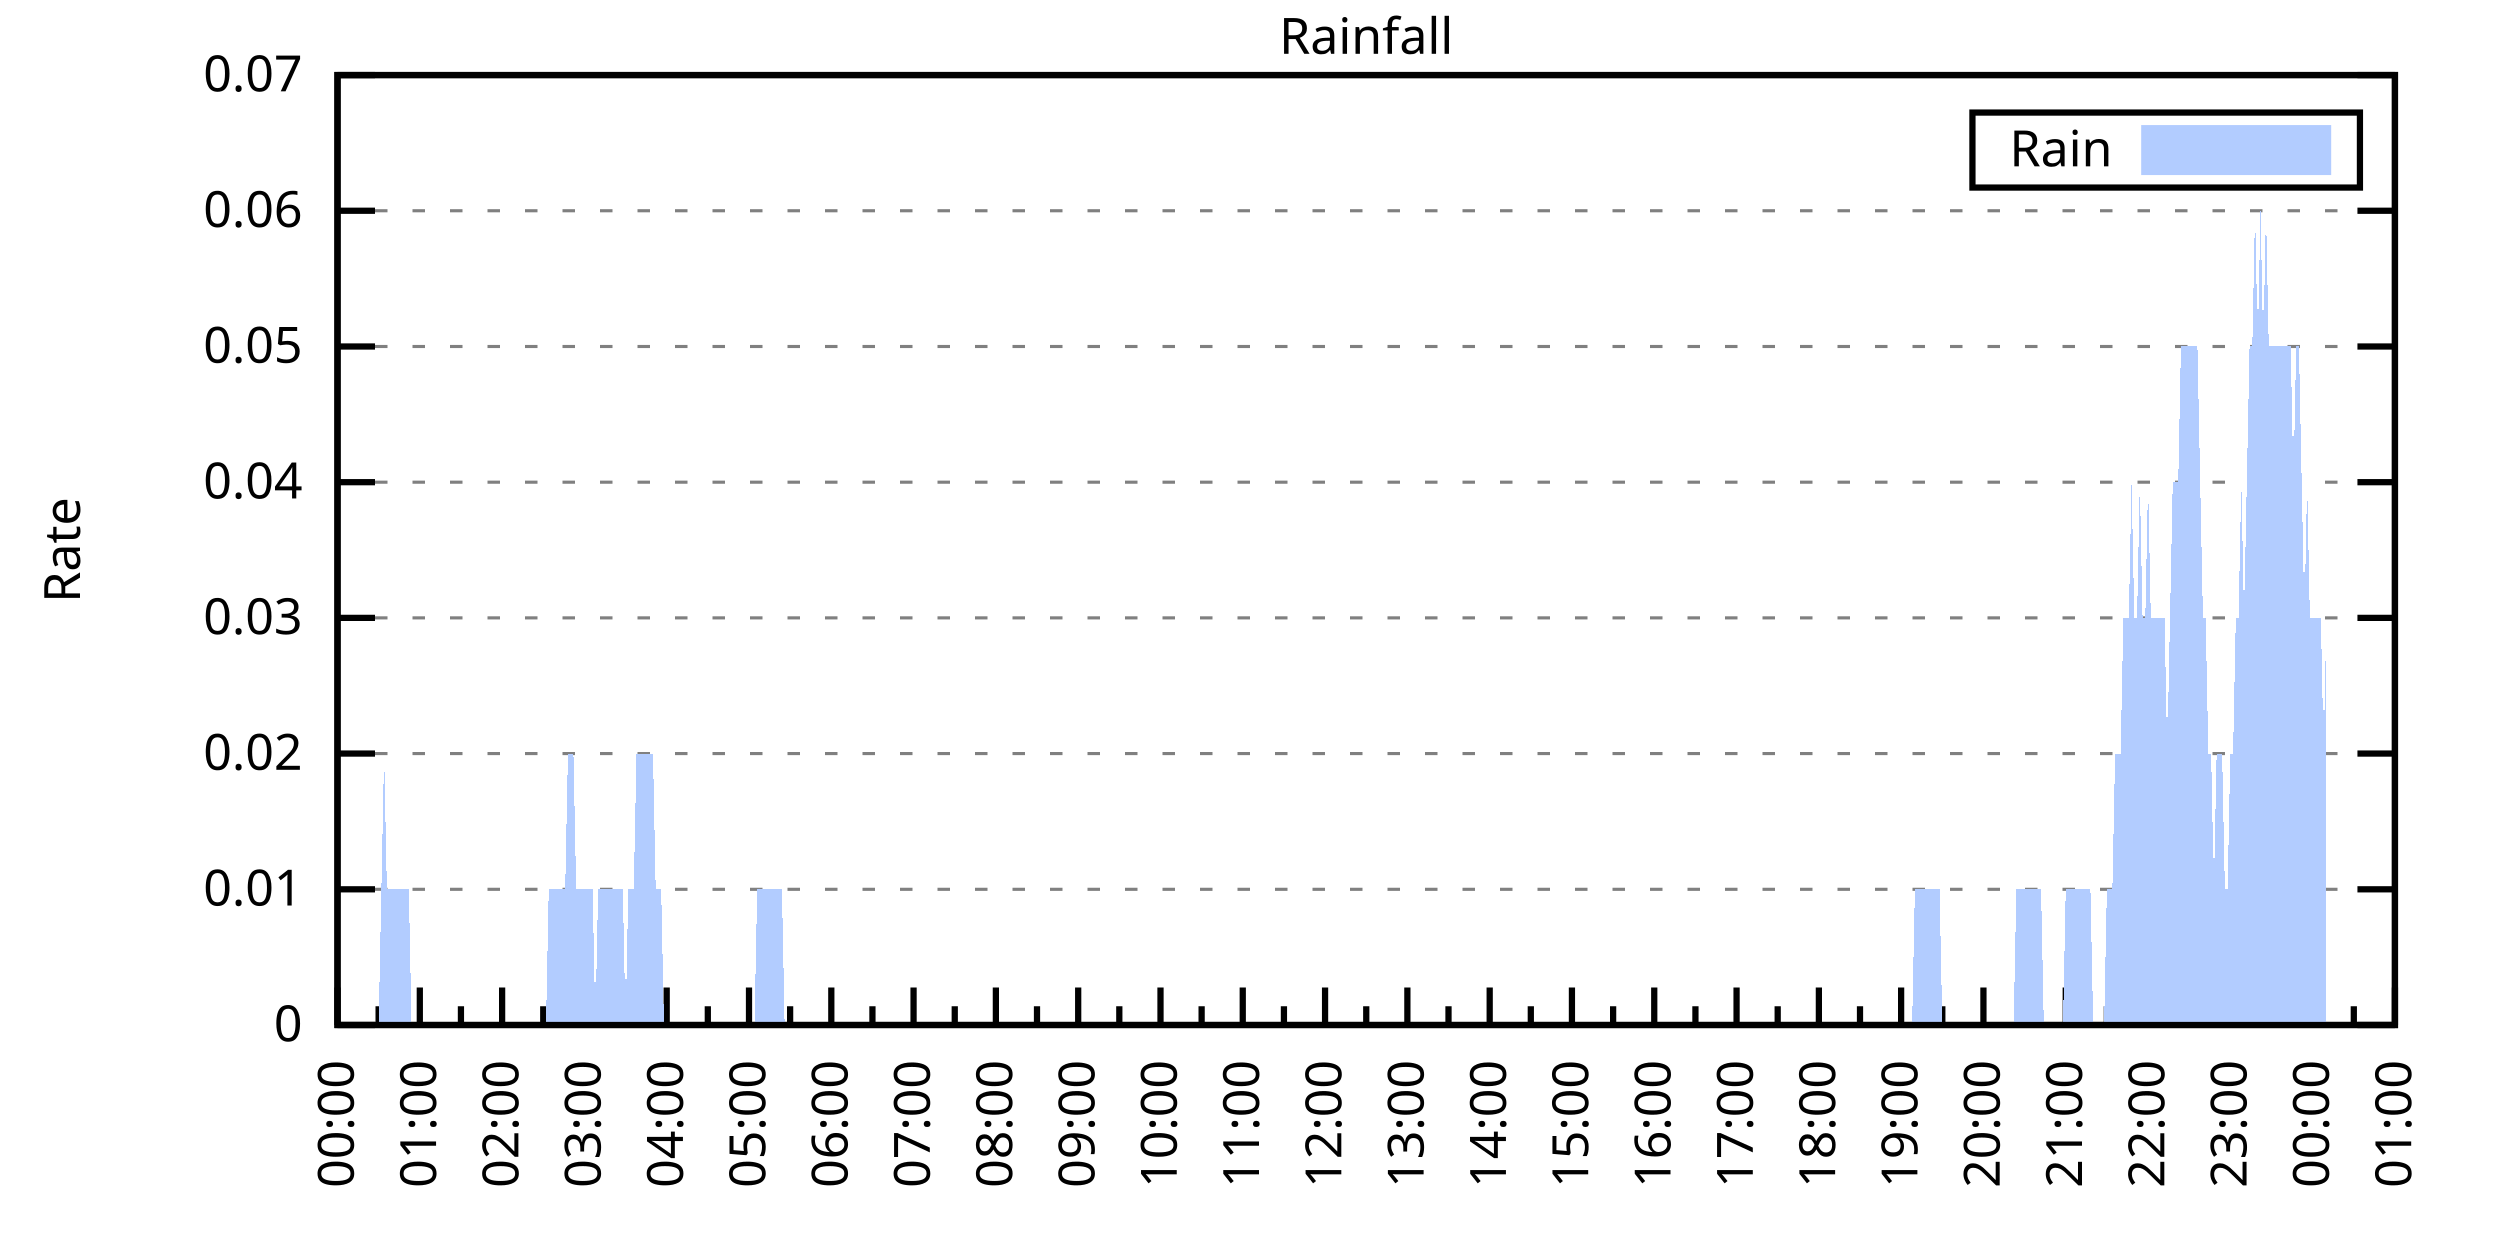
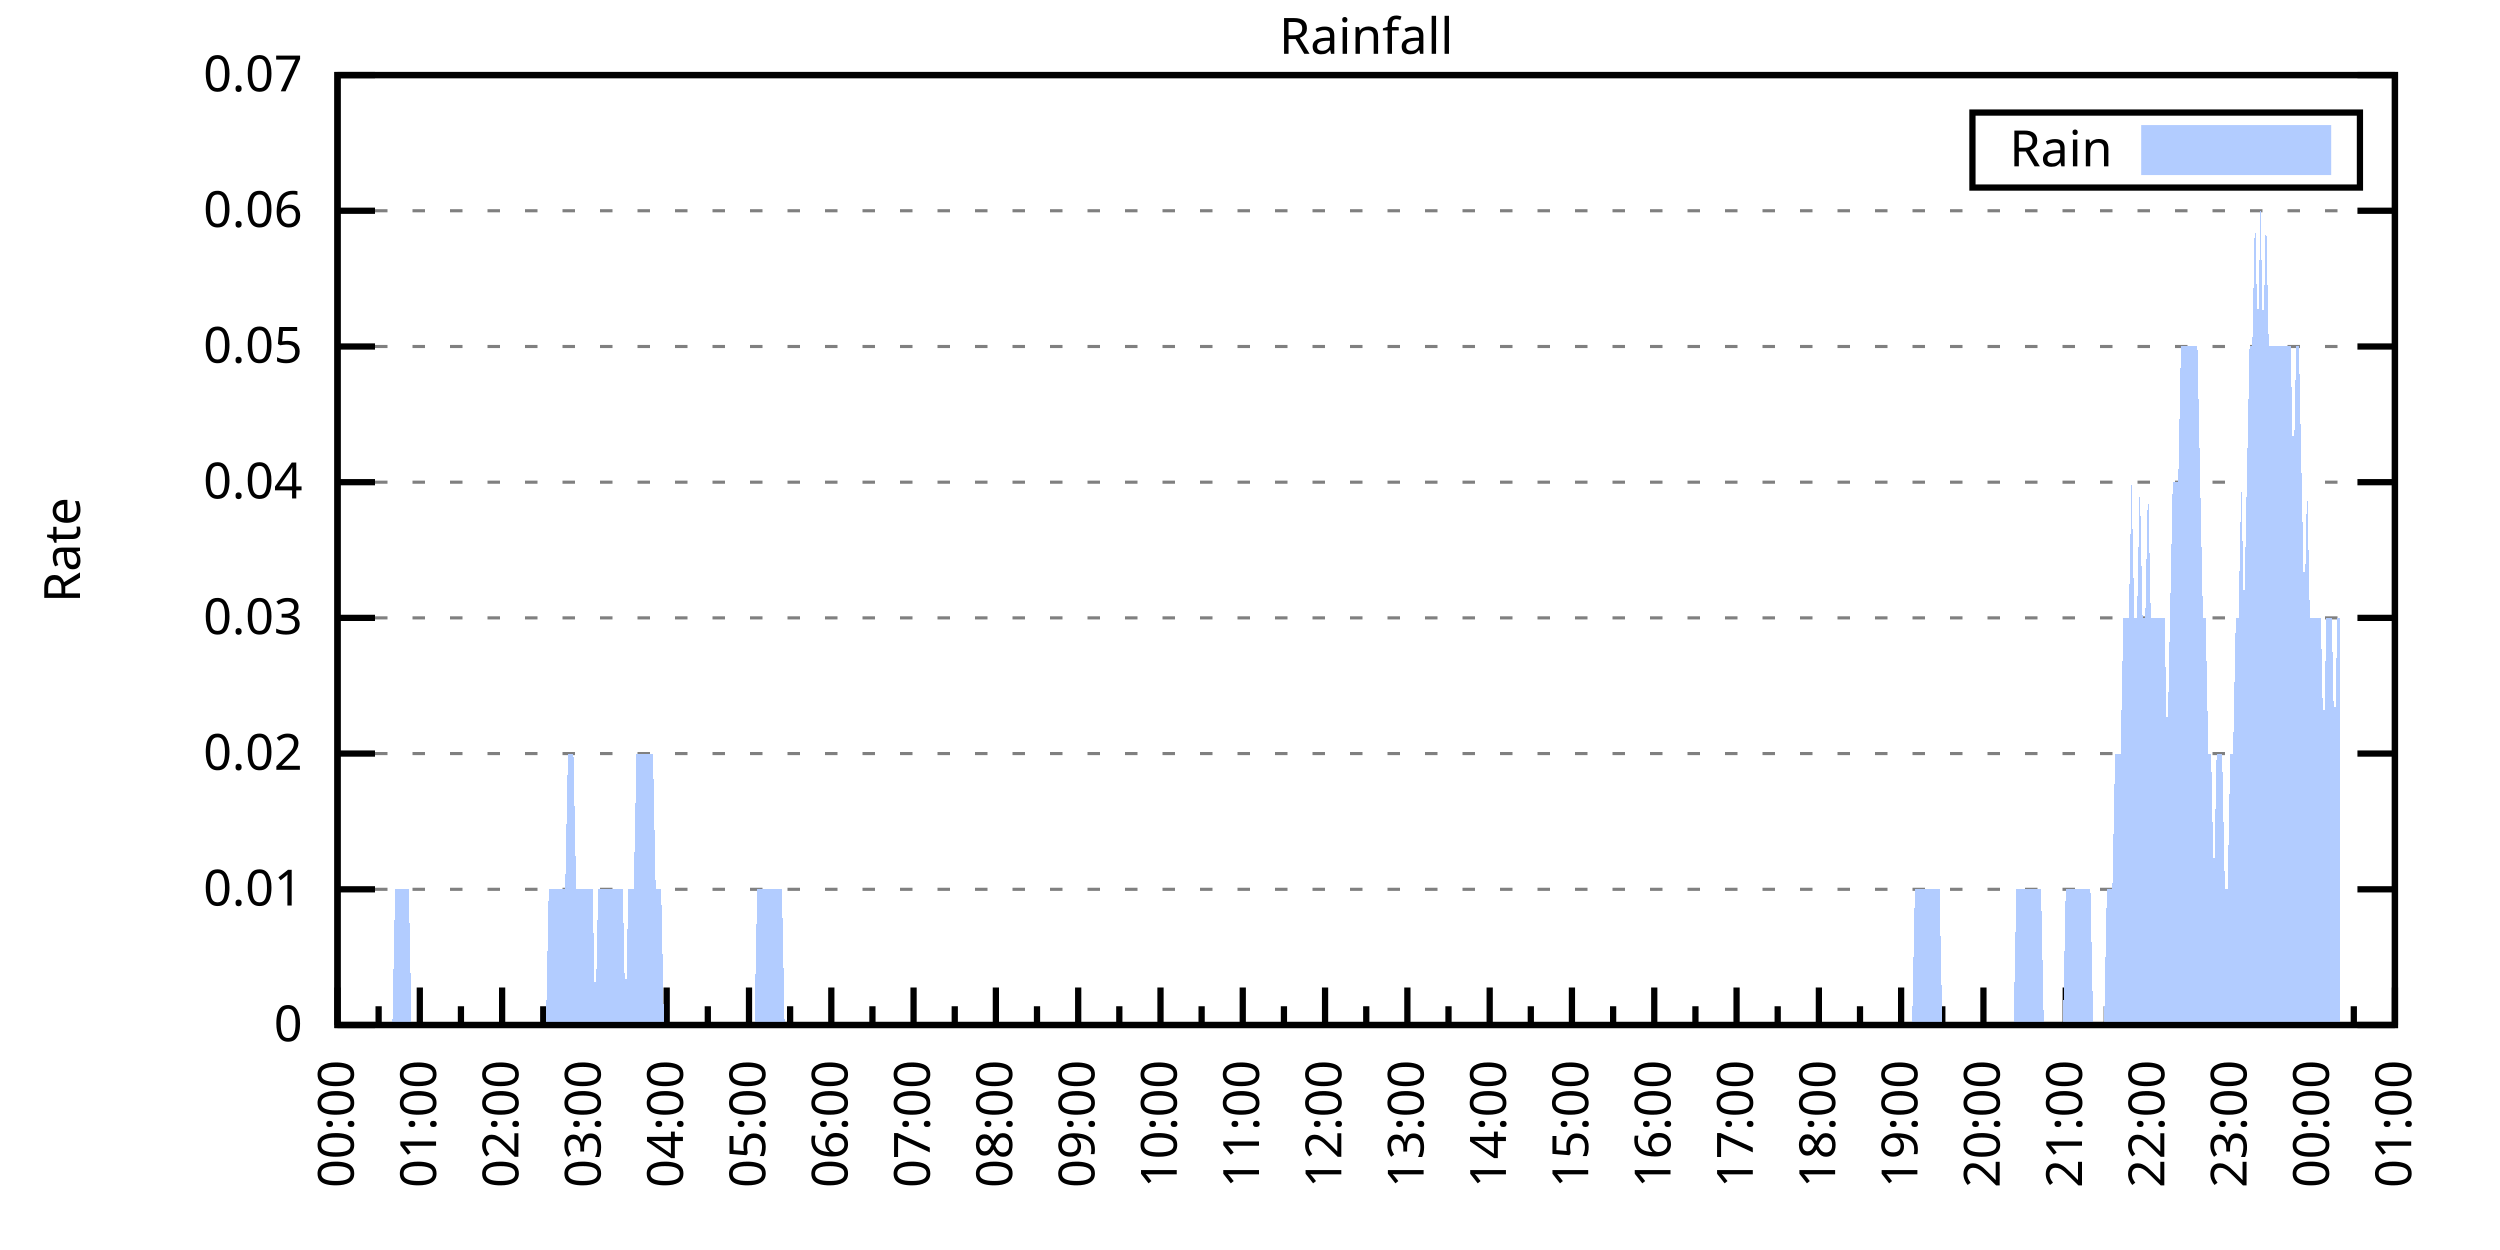
<svg xmlns="http://www.w3.org/2000/svg" xmlns:xlink="http://www.w3.org/1999/xlink" width="400" height="200" viewBox="0 0 400 200">
  <g id="gnuplot_canvas">
    <rect x="0" y="0" width="400" height="200" fill="none" />
    <defs>
      <circle id="gpDot" r="0.5" stroke-width="0.5" stroke="currentColor" />
      <path id="gpPt0" stroke-width="0.333" stroke="currentColor" d="M-1,0 h2 M0,-1 v2" />
      <path id="gpPt1" stroke-width="0.333" stroke="currentColor" d="M-1,-1 L1,1 M1,-1 L-1,1" />
      <path id="gpPt2" stroke-width="0.333" stroke="currentColor" d="M-1,0 L1,0 M0,-1 L0,1 M-1,-1 L1,1 M-1,1 L1,-1" />
      <rect id="gpPt3" stroke-width="0.333" stroke="currentColor" x="-1" y="-1" width="2" height="2" />
      <rect id="gpPt4" stroke-width="0.333" stroke="currentColor" fill="currentColor" x="-1" y="-1" width="2" height="2" />
      <circle id="gpPt5" stroke-width="0.333" stroke="currentColor" cx="0" cy="0" r="1" />
      <use xlink:href="#gpPt5" id="gpPt6" fill="currentColor" stroke="none" />
      <path id="gpPt7" stroke-width="0.333" stroke="currentColor" d="M0,-1.33 L-1.33,0.67 L1.33,0.67 z" />
      <use xlink:href="#gpPt7" id="gpPt8" fill="currentColor" stroke="none" />
      <use xlink:href="#gpPt7" id="gpPt9" stroke="currentColor" transform="rotate(180)" />
      <use xlink:href="#gpPt9" id="gpPt10" fill="currentColor" stroke="none" />
      <use xlink:href="#gpPt3" id="gpPt11" stroke="currentColor" transform="rotate(45)" />
      <use xlink:href="#gpPt11" id="gpPt12" fill="currentColor" stroke="none" />
      <path id="gpPt13" stroke-width="0.333" stroke="currentColor" d="M0,1.330 L1.265,0.411 L0.782,-1.067 L-0.782,-1.076 L-1.265,0.411 z" />
      <use xlink:href="#gpPt13" id="gpPt14" fill="currentColor" stroke="none" />
      <filter id="textbox" filterUnits="objectBoundingBox" x="0" y="0" height="1" width="1">
        <feFlood flood-color="white" flood-opacity="1" result="bgnd" />
        <feComposite in="SourceGraphic" in2="bgnd" operator="atop" />
      </filter>
      <filter id="greybox" filterUnits="objectBoundingBox" x="0" y="0" height="1" width="1">
        <feFlood flood-color="lightgrey" flood-opacity="1" result="grey" />
        <feComposite in="SourceGraphic" in2="grey" operator="atop" />
      </filter>
    </defs>
    <g fill="none" color="white" stroke="currentColor" stroke-width="1.00" stroke-linecap="butt" stroke-linejoin="miter">
</g>
    <g fill="none" color="black" stroke="currentColor" stroke-width="1.00" stroke-linecap="butt" stroke-linejoin="miter">
      <g stroke="none" shape-rendering="crispEdges">
        <polygon fill="rgb(255, 255, 255)" points="54.00,164.00 383.18,164.00 383.18,12.02 54.00,12.02 " />
      </g>
    </g>
    <g fill="none" color="black" stroke="currentColor" stroke-width="1.00" stroke-linecap="butt" stroke-linejoin="miter">
</g>
    <g fill="none" color="black" stroke="black" stroke-width="0.50" stroke-linecap="butt" stroke-linejoin="miter">
</g>
    <g fill="none" color="gray" stroke="currentColor" stroke-width="0.50" stroke-linecap="butt" stroke-linejoin="miter">
      <path stroke="gray" stroke-dasharray="2,4" class="gridline" d="M54.00,164.00 L383.19,164.00  " />
    </g>
    <g fill="none" color="gray" stroke="gray" stroke-width="1.00" stroke-linecap="butt" stroke-linejoin="miter">
</g>
    <g fill="none" color="black" stroke="currentColor" stroke-width="1.00" stroke-linecap="butt" stroke-linejoin="miter">
      <path stroke="black" d="M54.00,164.00 L60.00,164.00 M383.19,164.00 L377.19,164.00  " />
      <g transform="translate(48.40,166.60)" stroke="none" fill="black" font-family="Sans" font-size="8.00" text-anchor="end">
        <text>
          <tspan font-family="Sans"> 0</tspan>
        </text>
      </g>
    </g>
    <g fill="none" color="black" stroke="currentColor" stroke-width="1.00" stroke-linecap="butt" stroke-linejoin="miter">
</g>
    <g fill="none" color="black" stroke="black" stroke-width="0.50" stroke-linecap="butt" stroke-linejoin="miter">
</g>
    <g fill="none" color="gray" stroke="currentColor" stroke-width="0.50" stroke-linecap="butt" stroke-linejoin="miter">
      <path stroke="gray" stroke-dasharray="2,4" class="gridline" d="M54.00,142.29 L383.19,142.29  " />
    </g>
    <g fill="none" color="gray" stroke="gray" stroke-width="1.00" stroke-linecap="butt" stroke-linejoin="miter">
</g>
    <g fill="none" color="black" stroke="currentColor" stroke-width="1.00" stroke-linecap="butt" stroke-linejoin="miter">
      <path stroke="black" d="M54.00,142.29 L60.00,142.29 M383.19,142.29 L377.19,142.29  " />
      <g transform="translate(48.40,144.89)" stroke="none" fill="black" font-family="Sans" font-size="8.00" text-anchor="end">
        <text>
          <tspan font-family="Sans"> 0.01</tspan>
        </text>
      </g>
    </g>
    <g fill="none" color="black" stroke="currentColor" stroke-width="1.00" stroke-linecap="butt" stroke-linejoin="miter">
</g>
    <g fill="none" color="black" stroke="black" stroke-width="0.50" stroke-linecap="butt" stroke-linejoin="miter">
</g>
    <g fill="none" color="gray" stroke="currentColor" stroke-width="0.50" stroke-linecap="butt" stroke-linejoin="miter">
      <path stroke="gray" stroke-dasharray="2,4" class="gridline" d="M54.00,120.57 L383.19,120.57  " />
    </g>
    <g fill="none" color="gray" stroke="gray" stroke-width="1.00" stroke-linecap="butt" stroke-linejoin="miter">
</g>
    <g fill="none" color="black" stroke="currentColor" stroke-width="1.00" stroke-linecap="butt" stroke-linejoin="miter">
      <path stroke="black" d="M54.00,120.57 L60.00,120.57 M383.19,120.57 L377.19,120.57  " />
      <g transform="translate(48.40,123.17)" stroke="none" fill="black" font-family="Sans" font-size="8.00" text-anchor="end">
        <text>
          <tspan font-family="Sans"> 0.02</tspan>
        </text>
      </g>
    </g>
    <g fill="none" color="black" stroke="currentColor" stroke-width="1.00" stroke-linecap="butt" stroke-linejoin="miter">
</g>
    <g fill="none" color="black" stroke="black" stroke-width="0.50" stroke-linecap="butt" stroke-linejoin="miter">
</g>
    <g fill="none" color="gray" stroke="currentColor" stroke-width="0.50" stroke-linecap="butt" stroke-linejoin="miter">
      <path stroke="gray" stroke-dasharray="2,4" class="gridline" d="M54.00,98.86 L383.19,98.86  " />
    </g>
    <g fill="none" color="gray" stroke="gray" stroke-width="1.00" stroke-linecap="butt" stroke-linejoin="miter">
</g>
    <g fill="none" color="black" stroke="currentColor" stroke-width="1.00" stroke-linecap="butt" stroke-linejoin="miter">
      <path stroke="black" d="M54.00,98.86 L60.00,98.86 M383.19,98.86 L377.19,98.86  " />
      <g transform="translate(48.40,101.46)" stroke="none" fill="black" font-family="Sans" font-size="8.00" text-anchor="end">
        <text>
          <tspan font-family="Sans"> 0.03</tspan>
        </text>
      </g>
    </g>
    <g fill="none" color="black" stroke="currentColor" stroke-width="1.00" stroke-linecap="butt" stroke-linejoin="miter">
</g>
    <g fill="none" color="black" stroke="black" stroke-width="0.50" stroke-linecap="butt" stroke-linejoin="miter">
</g>
    <g fill="none" color="gray" stroke="currentColor" stroke-width="0.50" stroke-linecap="butt" stroke-linejoin="miter">
      <path stroke="gray" stroke-dasharray="2,4" class="gridline" d="M54.00,77.15 L383.19,77.15  " />
    </g>
    <g fill="none" color="gray" stroke="gray" stroke-width="1.00" stroke-linecap="butt" stroke-linejoin="miter">
</g>
    <g fill="none" color="black" stroke="currentColor" stroke-width="1.00" stroke-linecap="butt" stroke-linejoin="miter">
      <path stroke="black" d="M54.00,77.15 L60.00,77.15 M383.19,77.15 L377.19,77.15  " />
      <g transform="translate(48.40,79.75)" stroke="none" fill="black" font-family="Sans" font-size="8.00" text-anchor="end">
        <text>
          <tspan font-family="Sans"> 0.04</tspan>
        </text>
      </g>
    </g>
    <g fill="none" color="black" stroke="currentColor" stroke-width="1.00" stroke-linecap="butt" stroke-linejoin="miter">
</g>
    <g fill="none" color="black" stroke="black" stroke-width="0.50" stroke-linecap="butt" stroke-linejoin="miter">
</g>
    <g fill="none" color="gray" stroke="currentColor" stroke-width="0.50" stroke-linecap="butt" stroke-linejoin="miter">
      <path stroke="gray" stroke-dasharray="2,4" class="gridline" d="M54.00,55.44 L383.19,55.44  " />
    </g>
    <g fill="none" color="gray" stroke="gray" stroke-width="1.00" stroke-linecap="butt" stroke-linejoin="miter">
</g>
    <g fill="none" color="black" stroke="currentColor" stroke-width="1.00" stroke-linecap="butt" stroke-linejoin="miter">
      <path stroke="black" d="M54.00,55.44 L60.00,55.44 M383.19,55.44 L377.19,55.44  " />
      <g transform="translate(48.40,58.04)" stroke="none" fill="black" font-family="Sans" font-size="8.00" text-anchor="end">
        <text>
          <tspan font-family="Sans"> 0.05</tspan>
        </text>
      </g>
    </g>
    <g fill="none" color="black" stroke="currentColor" stroke-width="1.00" stroke-linecap="butt" stroke-linejoin="miter">
</g>
    <g fill="none" color="black" stroke="black" stroke-width="0.50" stroke-linecap="butt" stroke-linejoin="miter">
</g>
    <g fill="none" color="gray" stroke="currentColor" stroke-width="0.50" stroke-linecap="butt" stroke-linejoin="miter">
      <path stroke="gray" stroke-dasharray="2,4" class="gridline" d="M54.00,33.72 L383.19,33.72  " />
    </g>
    <g fill="none" color="gray" stroke="gray" stroke-width="1.00" stroke-linecap="butt" stroke-linejoin="miter">
</g>
    <g fill="none" color="black" stroke="currentColor" stroke-width="1.00" stroke-linecap="butt" stroke-linejoin="miter">
      <path stroke="black" d="M54.00,33.72 L60.00,33.72 M383.19,33.72 L377.19,33.72  " />
      <g transform="translate(48.40,36.32)" stroke="none" fill="black" font-family="Sans" font-size="8.00" text-anchor="end">
        <text>
          <tspan font-family="Sans"> 0.06</tspan>
        </text>
      </g>
    </g>
    <g fill="none" color="black" stroke="currentColor" stroke-width="1.00" stroke-linecap="butt" stroke-linejoin="miter">
</g>
    <g fill="none" color="black" stroke="black" stroke-width="0.50" stroke-linecap="butt" stroke-linejoin="miter">
</g>
    <g fill="none" color="gray" stroke="currentColor" stroke-width="0.50" stroke-linecap="butt" stroke-linejoin="miter">
      <path stroke="gray" stroke-dasharray="2,4" class="gridline" d="M54.00,12.01 L383.19,12.01  " />
    </g>
    <g fill="none" color="gray" stroke="gray" stroke-width="1.00" stroke-linecap="butt" stroke-linejoin="miter">
</g>
    <g fill="none" color="black" stroke="currentColor" stroke-width="1.00" stroke-linecap="butt" stroke-linejoin="miter">
      <path stroke="black" d="M54.00,12.01 L60.00,12.01 M383.19,12.01 L377.19,12.01  " />
      <g transform="translate(48.40,14.61)" stroke="none" fill="black" font-family="Sans" font-size="8.00" text-anchor="end">
        <text>
          <tspan font-family="Sans"> 0.07</tspan>
        </text>
      </g>
    </g>
    <g fill="none" color="black" stroke="currentColor" stroke-width="1.00" stroke-linecap="butt" stroke-linejoin="miter">
      <path stroke="black" d="M54.00,164.00 L54.00,158.00  " />
      <g transform="translate(56.60,169.60) rotate(270)" stroke="none" fill="black" font-family="Sans" font-size="8.00" text-anchor="end">
        <text>
          <tspan font-family="Sans">00:00</tspan>
        </text>
      </g>
    </g>
    <g fill="none" color="black" stroke="currentColor" stroke-width="1.00" stroke-linecap="butt" stroke-linejoin="miter">
      <path stroke="black" d="M60.58,164.00 L60.58,161.00 M67.17,164.00 L67.17,158.00  " />
      <g transform="translate(69.77,169.60) rotate(270)" stroke="none" fill="black" font-family="Sans" font-size="8.00" text-anchor="end">
        <text>
          <tspan font-family="Sans">01:00</tspan>
        </text>
      </g>
    </g>
    <g fill="none" color="black" stroke="currentColor" stroke-width="1.00" stroke-linecap="butt" stroke-linejoin="miter">
      <path stroke="black" d="M73.75,164.00 L73.75,161.00 M80.34,164.00 L80.34,158.00  " />
      <g transform="translate(82.94,169.60) rotate(270)" stroke="none" fill="black" font-family="Sans" font-size="8.00" text-anchor="end">
        <text>
          <tspan font-family="Sans">02:00</tspan>
        </text>
      </g>
    </g>
    <g fill="none" color="black" stroke="currentColor" stroke-width="1.00" stroke-linecap="butt" stroke-linejoin="miter">
      <path stroke="black" d="M86.92,164.00 L86.92,161.00 M93.50,164.00 L93.50,158.00  " />
      <g transform="translate(96.10,169.60) rotate(270)" stroke="none" fill="black" font-family="Sans" font-size="8.00" text-anchor="end">
        <text>
          <tspan font-family="Sans">03:00</tspan>
        </text>
      </g>
    </g>
    <g fill="none" color="black" stroke="currentColor" stroke-width="1.00" stroke-linecap="butt" stroke-linejoin="miter">
      <path stroke="black" d="M100.09,164.00 L100.09,161.00 M106.67,164.00 L106.67,158.00  " />
      <g transform="translate(109.27,169.60) rotate(270)" stroke="none" fill="black" font-family="Sans" font-size="8.00" text-anchor="end">
        <text>
          <tspan font-family="Sans">04:00</tspan>
        </text>
      </g>
    </g>
    <g fill="none" color="black" stroke="currentColor" stroke-width="1.00" stroke-linecap="butt" stroke-linejoin="miter">
      <path stroke="black" d="M113.25,164.00 L113.25,161.00 M119.84,164.00 L119.84,158.00  " />
      <g transform="translate(122.44,169.60) rotate(270)" stroke="none" fill="black" font-family="Sans" font-size="8.00" text-anchor="end">
        <text>
          <tspan font-family="Sans">05:00</tspan>
        </text>
      </g>
    </g>
    <g fill="none" color="black" stroke="currentColor" stroke-width="1.00" stroke-linecap="butt" stroke-linejoin="miter">
      <path stroke="black" d="M126.42,164.00 L126.42,161.00 M133.01,164.00 L133.01,158.00  " />
      <g transform="translate(135.61,169.60) rotate(270)" stroke="none" fill="black" font-family="Sans" font-size="8.00" text-anchor="end">
        <text>
          <tspan font-family="Sans">06:00</tspan>
        </text>
      </g>
    </g>
    <g fill="none" color="black" stroke="currentColor" stroke-width="1.00" stroke-linecap="butt" stroke-linejoin="miter">
      <path stroke="black" d="M139.59,164.00 L139.59,161.00 M146.17,164.00 L146.17,158.00  " />
      <g transform="translate(148.77,169.60) rotate(270)" stroke="none" fill="black" font-family="Sans" font-size="8.00" text-anchor="end">
        <text>
          <tspan font-family="Sans">07:00</tspan>
        </text>
      </g>
    </g>
    <g fill="none" color="black" stroke="currentColor" stroke-width="1.00" stroke-linecap="butt" stroke-linejoin="miter">
      <path stroke="black" d="M152.76,164.00 L152.76,161.00 M159.34,164.00 L159.34,158.00  " />
      <g transform="translate(161.94,169.60) rotate(270)" stroke="none" fill="black" font-family="Sans" font-size="8.00" text-anchor="end">
        <text>
          <tspan font-family="Sans">08:00</tspan>
        </text>
      </g>
    </g>
    <g fill="none" color="black" stroke="currentColor" stroke-width="1.00" stroke-linecap="butt" stroke-linejoin="miter">
      <path stroke="black" d="M165.92,164.00 L165.92,161.00 M172.51,164.00 L172.51,158.00  " />
      <g transform="translate(175.11,169.60) rotate(270)" stroke="none" fill="black" font-family="Sans" font-size="8.00" text-anchor="end">
        <text>
          <tspan font-family="Sans">09:00</tspan>
        </text>
      </g>
    </g>
    <g fill="none" color="black" stroke="currentColor" stroke-width="1.00" stroke-linecap="butt" stroke-linejoin="miter">
      <path stroke="black" d="M179.09,164.00 L179.09,161.00 M185.68,164.00 L185.68,158.00  " />
      <g transform="translate(188.28,169.60) rotate(270)" stroke="none" fill="black" font-family="Sans" font-size="8.00" text-anchor="end">
        <text>
          <tspan font-family="Sans">10:00</tspan>
        </text>
      </g>
    </g>
    <g fill="none" color="black" stroke="currentColor" stroke-width="1.00" stroke-linecap="butt" stroke-linejoin="miter">
      <path stroke="black" d="M192.26,164.00 L192.26,161.00 M198.84,164.00 L198.84,158.00  " />
      <g transform="translate(201.44,169.60) rotate(270)" stroke="none" fill="black" font-family="Sans" font-size="8.00" text-anchor="end">
        <text>
          <tspan font-family="Sans">11:00</tspan>
        </text>
      </g>
    </g>
    <g fill="none" color="black" stroke="currentColor" stroke-width="1.00" stroke-linecap="butt" stroke-linejoin="miter">
      <path stroke="black" d="M205.43,164.00 L205.43,161.00 M212.01,164.00 L212.01,158.00  " />
      <g transform="translate(214.61,169.60) rotate(270)" stroke="none" fill="black" font-family="Sans" font-size="8.00" text-anchor="end">
        <text>
          <tspan font-family="Sans">12:00</tspan>
        </text>
      </g>
    </g>
    <g fill="none" color="black" stroke="currentColor" stroke-width="1.00" stroke-linecap="butt" stroke-linejoin="miter">
      <path stroke="black" d="M218.60,164.00 L218.60,161.00 M225.18,164.00 L225.18,158.00  " />
      <g transform="translate(227.78,169.60) rotate(270)" stroke="none" fill="black" font-family="Sans" font-size="8.00" text-anchor="end">
        <text>
          <tspan font-family="Sans">13:00</tspan>
        </text>
      </g>
    </g>
    <g fill="none" color="black" stroke="currentColor" stroke-width="1.00" stroke-linecap="butt" stroke-linejoin="miter">
      <path stroke="black" d="M231.76,164.00 L231.76,161.00 M238.35,164.00 L238.35,158.00  " />
      <g transform="translate(240.95,169.60) rotate(270)" stroke="none" fill="black" font-family="Sans" font-size="8.00" text-anchor="end">
        <text>
          <tspan font-family="Sans">14:00</tspan>
        </text>
      </g>
    </g>
    <g fill="none" color="black" stroke="currentColor" stroke-width="1.00" stroke-linecap="butt" stroke-linejoin="miter">
      <path stroke="black" d="M244.93,164.00 L244.93,161.00 M251.51,164.00 L251.51,158.00  " />
      <g transform="translate(254.11,169.60) rotate(270)" stroke="none" fill="black" font-family="Sans" font-size="8.00" text-anchor="end">
        <text>
          <tspan font-family="Sans">15:00</tspan>
        </text>
      </g>
    </g>
    <g fill="none" color="black" stroke="currentColor" stroke-width="1.00" stroke-linecap="butt" stroke-linejoin="miter">
      <path stroke="black" d="M258.10,164.00 L258.10,161.00 M264.68,164.00 L264.68,158.00  " />
      <g transform="translate(267.28,169.60) rotate(270)" stroke="none" fill="black" font-family="Sans" font-size="8.00" text-anchor="end">
        <text>
          <tspan font-family="Sans">16:00</tspan>
        </text>
      </g>
    </g>
    <g fill="none" color="black" stroke="currentColor" stroke-width="1.00" stroke-linecap="butt" stroke-linejoin="miter">
      <path stroke="black" d="M271.27,164.00 L271.27,161.00 M277.85,164.00 L277.85,158.00  " />
      <g transform="translate(280.45,169.60) rotate(270)" stroke="none" fill="black" font-family="Sans" font-size="8.00" text-anchor="end">
        <text>
          <tspan font-family="Sans">17:00</tspan>
        </text>
      </g>
    </g>
    <g fill="none" color="black" stroke="currentColor" stroke-width="1.00" stroke-linecap="butt" stroke-linejoin="miter">
      <path stroke="black" d="M284.43,164.00 L284.43,161.00 M291.02,164.00 L291.02,158.00  " />
      <g transform="translate(293.62,169.60) rotate(270)" stroke="none" fill="black" font-family="Sans" font-size="8.00" text-anchor="end">
        <text>
          <tspan font-family="Sans">18:00</tspan>
        </text>
      </g>
    </g>
    <g fill="none" color="black" stroke="currentColor" stroke-width="1.00" stroke-linecap="butt" stroke-linejoin="miter">
      <path stroke="black" d="M297.60,164.00 L297.60,161.00 M304.18,164.00 L304.18,158.00  " />
      <g transform="translate(306.78,169.60) rotate(270)" stroke="none" fill="black" font-family="Sans" font-size="8.00" text-anchor="end">
        <text>
          <tspan font-family="Sans">19:00</tspan>
        </text>
      </g>
    </g>
    <g fill="none" color="black" stroke="currentColor" stroke-width="1.00" stroke-linecap="butt" stroke-linejoin="miter">
      <path stroke="black" d="M310.77,164.00 L310.77,161.00 M317.35,164.00 L317.35,158.00  " />
      <g transform="translate(319.95,169.60) rotate(270)" stroke="none" fill="black" font-family="Sans" font-size="8.00" text-anchor="end">
        <text>
          <tspan font-family="Sans">20:00</tspan>
        </text>
      </g>
    </g>
    <g fill="none" color="black" stroke="currentColor" stroke-width="1.00" stroke-linecap="butt" stroke-linejoin="miter">
      <path stroke="black" d="M323.94,164.00 L323.94,161.00 M330.52,164.00 L330.52,158.00  " />
      <g transform="translate(333.12,169.60) rotate(270)" stroke="none" fill="black" font-family="Sans" font-size="8.00" text-anchor="end">
        <text>
          <tspan font-family="Sans">21:00</tspan>
        </text>
      </g>
    </g>
    <g fill="none" color="black" stroke="currentColor" stroke-width="1.00" stroke-linecap="butt" stroke-linejoin="miter">
      <path stroke="black" d="M337.10,164.00 L337.10,161.00 M343.69,164.00 L343.69,158.00  " />
      <g transform="translate(346.29,169.60) rotate(270)" stroke="none" fill="black" font-family="Sans" font-size="8.00" text-anchor="end">
        <text>
          <tspan font-family="Sans">22:00</tspan>
        </text>
      </g>
    </g>
    <g fill="none" color="black" stroke="currentColor" stroke-width="1.00" stroke-linecap="butt" stroke-linejoin="miter">
      <path stroke="black" d="M350.27,164.00 L350.27,161.00 M356.85,164.00 L356.85,158.00  " />
      <g transform="translate(359.45,169.60) rotate(270)" stroke="none" fill="black" font-family="Sans" font-size="8.00" text-anchor="end">
        <text>
          <tspan font-family="Sans">23:00</tspan>
        </text>
      </g>
    </g>
    <g fill="none" color="black" stroke="currentColor" stroke-width="1.00" stroke-linecap="butt" stroke-linejoin="miter">
      <path stroke="black" d="M363.44,164.00 L363.44,161.00 M370.02,164.00 L370.02,158.00  " />
      <g transform="translate(372.62,169.60) rotate(270)" stroke="none" fill="black" font-family="Sans" font-size="8.00" text-anchor="end">
        <text>
          <tspan font-family="Sans">00:00</tspan>
        </text>
      </g>
    </g>
    <g fill="none" color="black" stroke="currentColor" stroke-width="1.00" stroke-linecap="butt" stroke-linejoin="miter">
      <path stroke="black" d="M376.61,164.00 L376.61,161.00 M383.19,164.00 L383.19,158.00  " />
      <g transform="translate(385.79,169.60) rotate(270)" stroke="none" fill="black" font-family="Sans" font-size="8.00" text-anchor="end">
        <text>
          <tspan font-family="Sans">01:00</tspan>
        </text>
      </g>
    </g>
    <g fill="none" color="black" stroke="currentColor" stroke-width="1.00" stroke-linecap="butt" stroke-linejoin="miter">
</g>
    <g fill="none" color="black" stroke="currentColor" stroke-width="1.00" stroke-linecap="butt" stroke-linejoin="miter">
      <path stroke="black" d="M54.00,12.01 L54.00,164.00 L383.19,164.00 L383.19,12.01 L54.00,12.01 Z  " />
    </g>
    <g fill="none" color="black" stroke="currentColor" stroke-width="1.00" stroke-linecap="butt" stroke-linejoin="miter">
      <g transform="translate(12.80,88.01) rotate(270)" stroke="none" fill="black" font-family="Sans" font-size="8.00" text-anchor="middle">
        <text>
          <tspan font-family="Sans">Rate</tspan>
        </text>
      </g>
    </g>
    <g fill="none" color="black" stroke="currentColor" stroke-width="1.00" stroke-linecap="butt" stroke-linejoin="miter">
</g>
    <g fill="none" color="black" stroke="currentColor" stroke-width="1.00" stroke-linecap="butt" stroke-linejoin="miter">
      <path stroke="black" d="M315.59,30.01 L315.59,18.01 L377.59,18.01 L377.59,30.01 L315.59,30.01 Z  " />
    </g>
    <g id="Rainfall_plot_1">
      <g fill="none" color="white" stroke="black" stroke-width="2.00" stroke-linecap="butt" stroke-linejoin="miter">
</g>
      <g fill="none" color="black" stroke="currentColor" stroke-width="2.00" stroke-linecap="butt" stroke-linejoin="miter">
        <g transform="translate(337.99,26.61)" stroke="none" fill="black" font-family="Sans" font-size="8.00" text-anchor="end">
          <text>
            <tspan font-family="Sans">Rain</tspan>
          </text>
        </g>
      </g>
      <g fill="none" color="black" stroke="currentColor" stroke-width="2.00" stroke-linecap="butt" stroke-linejoin="miter">
        <g stroke="none" shape-rendering="crispEdges">
          <polygon fill="rgb(178, 204, 255)" points="343.59,27.01 371.99,27.01 371.99,21.01 343.59,21.01 " />
        </g>
        <path stroke="rgb(178, 204, 255)" d="M343.59,27.01 L371.99,27.01 L371.99,21.01 L343.59,21.01 L343.59,27.01 Z  " />
      </g>
      <g fill="none" color="black" stroke="currentColor" stroke-width="2.00" stroke-linecap="butt" stroke-linejoin="miter">
        <g stroke="none" shape-rendering="crispEdges">
-           <polygon fill="rgb(178, 204, 255)" points="56.63,164.00 57.07,164.00 57.51,164.00 57.95,164.00 58.39,164.00 58.83,164.00 59.27,164.00 59.71,164.00 60.14,164.00 60.58,164.00 61.02,142.29 61.46,120.57 61.90,142.29 62.34,142.29 62.78,142.29 63.22,142.29 63.66,142.29 64.10,142.29 64.53,142.29 64.97,142.29 65.41,142.29 65.85,164.00 66.29,164.00 66.73,164.00 67.17,164.00 67.61,164.00 68.05,164.00 68.48,164.00 68.92,164.00 69.36,164.00 69.80,164.00 70.24,164.00 70.68,164.00 71.12,164.00 71.56,164.00 72.00,164.00 72.43,164.00 72.87,164.00 73.31,164.00 73.75,164.00 74.19,164.00 74.63,164.00 75.07,164.00 75.51,164.00 75.95,164.00 76.38,164.00 76.82,164.00 77.26,164.00 77.70,164.00 78.14,164.00 78.58,164.00 79.02,164.00 79.46,164.00 79.90,164.00 80.34,164.00 80.77,164.00 81.21,164.00 81.65,164.00 82.09,164.00 82.53,164.00 82.97,164.00 83.41,164.00 83.85,164.00 84.29,164.00 84.72,164.00 85.16,164.00 85.60,164.00 86.04,164.00 86.48,164.00 86.92,164.00 87.36,164.00 87.80,142.29 88.24,142.29 88.67,142.29 89.11,142.29 89.55,142.29 89.99,142.29 90.43,142.29 90.87,120.57 91.31,120.57 91.75,120.57 92.19,142.29 92.62,142.29 93.06,142.29 93.50,142.29 93.94,142.29 94.38,142.29 94.82,142.29 95.26,164.00 95.70,142.29 96.14,142.29 96.58,142.29 97.01,142.29 97.45,142.29 97.89,142.29 98.33,142.29 98.77,142.29 99.21,142.29 99.65,142.29 100.09,164.00 100.53,142.29 100.96,142.29 101.40,142.29 101.84,120.57 102.28,120.57 102.72,120.57 103.16,120.57 103.60,120.57 104.04,120.57 104.48,120.57 104.91,142.29 105.35,142.29 105.79,142.29 106.23,164.00 106.67,164.00 107.11,164.00 107.55,164.00 107.99,164.00 108.43,164.00 108.87,164.00 109.30,164.00 109.74,164.00 110.18,164.00 110.62,164.00 111.06,164.00 111.50,164.00 111.94,164.00 112.38,164.00 112.82,164.00 113.25,164.00 113.69,164.00 114.13,164.00 114.57,164.00 115.01,164.00 115.45,164.00 115.89,164.00 116.33,164.00 116.77,164.00 117.20,164.00 117.64,164.00 118.08,164.00 118.52,164.00 118.96,164.00 119.40,164.00 119.84,164.00 120.28,164.00 120.72,164.00 121.15,142.29 121.59,142.29 122.03,142.29 122.47,142.29 122.91,142.29 123.35,142.29 123.79,142.29 124.23,142.29 124.67,142.29 125.11,142.29 125.54,164.00 125.98,164.00 126.42,164.00 126.86,164.00 127.30,164.00 127.74,164.00 128.18,164.00 128.62,164.00 129.06,164.00 129.49,164.00 129.93,164.00 130.37,164.00 130.81,164.00 131.25,164.00 131.69,164.00 132.13,164.00 132.57,164.00 133.01,164.00 133.44,164.00 133.88,164.00 134.32,164.00 134.76,164.00 135.20,164.00 135.64,164.00 136.08,164.00 136.52,164.00 136.96,164.00 137.39,164.00 137.83,164.00 138.27,164.00 138.71,164.00 139.15,164.00 139.59,164.00 140.03,164.00 140.47,164.00 140.91,164.00 141.35,164.00 141.78,164.00 142.22,164.00 142.66,164.00 143.10,164.00 143.54,164.00 143.98,164.00 144.42,164.00 144.86,164.00 145.30,164.00 145.73,164.00 146.17,164.00 146.61,164.00 147.05,164.00 147.49,164.00 147.93,164.00 148.37,164.00 148.81,164.00 149.25,164.00 149.68,164.00 150.12,164.00 150.56,164.00 151.00,164.00 151.44,164.00 151.88,164.00 152.32,164.00 152.76,164.00 153.20,164.00 153.63,164.00 154.07,164.00 154.51,164.00 154.95,164.00 155.39,164.00 155.83,164.00 156.27,164.00 156.71,164.00 157.15,164.00 157.59,164.00 158.02,164.00 158.46,164.00 158.90,164.00 159.34,164.00 159.78,164.00 160.22,164.00 160.66,164.00 161.10,164.00 161.54,164.00 161.97,164.00 162.41,164.00 162.85,164.00 163.29,164.00 163.73,164.00 164.17,164.00 164.61,164.00 165.05,164.00 165.49,164.00 165.92,164.00 166.36,164.00 166.80,164.00 167.24,164.00 167.68,164.00 168.12,164.00 168.56,164.00 169.00,164.00 169.44,164.00 169.87,164.00 170.31,164.00 170.75,164.00 171.19,164.00 171.63,164.00 172.07,164.00 172.51,164.00 172.95,164.00 173.39,164.00 173.83,164.00 174.26,164.00 174.70,164.00 175.14,164.00 175.58,164.00 176.02,164.00 176.46,164.00 176.90,164.00 177.34,164.00 177.78,164.00 178.21,164.00 178.65,164.00 179.09,164.00 179.53,164.00 179.97,164.00 180.41,164.00 180.85,164.00 181.29,164.00 181.73,164.00 182.16,164.00 182.60,164.00 183.04,164.00 183.48,164.00 183.92,164.00 184.36,164.00 184.80,164.00 185.24,164.00 185.68,164.00 186.11,164.00 186.55,164.00 186.99,164.00 187.43,164.00 187.87,164.00 188.31,164.00 188.75,164.00 189.19,164.00 189.63,164.00 190.07,164.00 190.50,164.00 190.94,164.00 191.38,164.00 191.82,164.00 192.26,164.00 192.70,164.00 193.14,164.00 193.58,164.00 194.02,164.00 194.45,164.00 194.89,164.00 195.33,164.00 195.77,164.00 196.21,164.00 196.65,164.00 197.09,164.00 197.53,164.00 197.97,164.00 198.40,164.00 198.84,164.00 199.28,164.00 199.72,164.00 200.16,164.00 200.60,164.00 201.04,164.00 201.48,164.00 201.92,164.00 202.35,164.00 202.79,164.00 203.23,164.00 203.67,164.00 204.11,164.00 204.55,164.00 204.99,164.00 205.43,164.00 205.87,164.00 206.31,164.00 206.74,164.00 207.18,164.00 207.62,164.00 208.06,164.00 208.50,164.00 208.94,164.00 209.38,164.00 209.82,164.00 210.26,164.00 210.69,164.00 211.13,164.00 211.57,164.00 212.01,164.00 212.45,164.00 212.89,164.00 213.33,164.00 213.77,164.00 214.21,164.00 214.64,164.00 215.08,164.00 215.52,164.00 215.96,164.00 216.40,164.00 216.84,164.00 217.28,164.00 217.72,164.00 218.16,164.00 218.60,164.00 219.03,164.00 219.47,164.00 219.91,164.00 220.35,164.00 220.79,164.00 221.23,164.00 221.67,164.00 222.11,164.00 222.55,164.00 222.98,164.00 223.42,164.00 223.86,164.00 224.30,164.00 224.74,164.00 225.18,164.00 225.62,164.00 226.06,164.00 226.50,164.00 226.93,164.00 227.37,164.00 227.81,164.00 228.25,164.00 228.69,164.00 229.13,164.00 229.57,164.00 230.01,164.00 230.45,164.00 230.88,164.00 231.32,164.00 231.76,164.00 232.20,164.00 232.64,164.00 233.08,164.00 233.52,164.00 233.96,164.00 234.40,164.00 234.84,164.00 235.27,164.00 235.71,164.00 236.15,164.00 236.59,164.00 237.03,164.00 237.47,164.00 237.91,164.00 238.35,164.00 238.79,164.00 239.22,164.00 239.66,164.00 240.10,164.00 240.54,164.00 240.98,164.00 241.42,164.00 241.86,164.00 242.30,164.00 242.74,164.00 243.17,164.00 243.61,164.00 244.05,164.00 244.49,164.00 244.93,164.00 245.37,164.00 245.81,164.00 246.25,164.00 246.69,164.00 247.12,164.00 247.56,164.00 248.00,164.00 248.44,164.00 248.88,164.00 249.32,164.00 249.76,164.00 250.20,164.00 250.64,164.00 251.08,164.00 251.51,164.00 251.95,164.00 252.39,164.00 252.83,164.00 253.27,164.00 253.71,164.00 254.15,164.00 254.59,164.00 255.03,164.00 255.46,164.00 255.90,164.00 256.34,164.00 256.78,164.00 257.22,164.00 257.66,164.00 258.10,164.00 258.54,164.00 258.98,164.00 259.41,164.00 259.85,164.00 260.29,164.00 260.73,164.00 261.17,164.00 261.61,164.00 262.05,164.00 262.49,164.00 262.93,164.00 263.36,164.00 263.80,164.00 264.24,164.00 264.68,164.00 265.12,164.00 265.56,164.00 266.00,164.00 266.44,164.00 266.88,164.00 267.32,164.00 267.75,164.00 268.19,164.00 268.63,164.00 269.07,164.00 269.51,164.00 269.95,164.00 270.39,164.00 270.83,164.00 271.27,164.00 271.70,164.00 272.14,164.00 272.58,164.00 273.02,164.00 273.46,164.00 273.90,164.00 274.34,164.00 274.78,164.00 275.22,164.00 275.65,164.00 276.09,164.00 276.53,164.00 276.97,164.00 277.41,164.00 277.85,164.00 278.29,164.00 278.73,164.00 279.17,164.00 279.60,164.00 280.04,164.00 280.48,164.00 280.92,164.00 281.36,164.00 281.80,164.00 282.24,164.00 282.68,164.00 283.12,164.00 283.56,164.00 283.99,164.00 284.43,164.00 284.87,164.00 285.31,164.00 285.75,164.00 286.19,164.00 286.63,164.00 287.07,164.00 287.51,164.00 287.94,164.00 288.38,164.00 288.82,164.00 289.26,164.00 289.70,164.00 290.14,164.00 290.58,164.00 291.02,164.00 291.46,164.00 291.89,164.00 292.33,164.00 292.77,164.00 293.21,164.00 293.65,164.00 294.09,164.00 294.53,164.00 294.97,164.00 295.41,164.00 295.84,164.00 296.28,164.00 296.72,164.00 297.16,164.00 297.60,164.00 298.04,164.00 298.48,164.00 298.92,164.00 299.36,164.00 299.80,164.00 300.23,164.00 300.67,164.00 301.11,164.00 301.55,164.00 301.99,164.00 302.43,164.00 302.87,164.00 303.31,164.00 303.75,164.00 304.18,164.00 304.62,164.00 305.06,164.00 305.50,164.00 305.94,164.00 306.38,142.29 306.82,142.29 307.26,142.29 307.70,142.29 308.13,142.29 308.57,142.29 309.01,142.29 309.45,142.29 309.89,142.29 310.33,142.29 310.77,164.00 311.21,164.00 311.65,164.00 312.08,164.00 312.52,164.00 312.96,164.00 313.40,164.00 313.84,164.00 314.28,164.00 314.72,164.00 315.16,164.00 315.60,164.00 316.04,164.00 316.47,164.00 316.91,164.00 317.35,164.00 317.79,164.00 318.23,164.00 318.67,164.00 319.11,164.00 319.55,164.00 319.99,164.00 320.42,164.00 320.86,164.00 321.30,164.00 321.74,164.00 322.18,164.00 322.62,142.29 323.06,142.29 323.50,142.29 323.94,142.29 324.37,142.29 324.81,142.29 325.25,142.29 325.69,142.29 326.13,142.29 326.57,142.29 327.01,164.00 327.45,164.00 327.89,164.00 328.33,164.00 328.76,164.00 329.20,164.00 329.64,164.00 330.08,164.00 330.52,142.29 330.96,142.29 331.40,142.29 331.84,142.29 332.28,142.29 332.71,142.29 333.15,142.29 333.59,142.29 334.03,142.29 334.47,142.29 334.91,164.00 335.35,164.00 335.79,164.00 336.23,164.00 336.66,164.00 337.10,142.29 337.54,142.29 337.98,142.29 338.42,120.57 338.86,120.57 339.30,120.57 339.74,98.86 340.18,98.86 340.61,98.86 341.05,77.15 341.49,98.86 341.93,98.86 342.37,77.15 342.81,98.86 343.25,98.86 343.69,77.15 344.13,98.86 344.57,98.86 345.00,98.86 345.44,98.86 345.88,98.86 346.32,98.86 346.76,120.57 347.20,98.86 347.64,77.15 348.08,77.15 348.52,77.15 348.95,55.44 349.39,55.44 349.83,55.44 350.27,55.44 350.71,55.44 351.15,55.44 351.59,55.44 352.03,77.15 352.47,98.86 352.90,98.86 353.34,120.57 353.78,120.57 354.22,142.29 354.66,120.57 355.10,120.57 355.54,120.57 355.98,142.29 356.42,142.29 356.85,120.57 357.29,120.57 357.73,98.86 358.17,98.86 358.61,77.15 359.05,98.86 359.49,77.15 359.93,55.44 360.37,55.44 360.81,33.72 361.24,55.44 361.68,33.72 362.12,55.44 362.56,33.72 363.00,55.44 363.44,55.44 363.88,55.44 364.32,55.44 364.76,55.44 365.19,55.44 365.63,55.44 366.07,55.44 366.51,55.44 366.95,77.15 367.39,55.44 367.83,55.44 368.27,77.15 368.71,98.86 369.14,77.15 369.58,98.86 370.02,98.86 370.46,98.86 370.90,98.86 371.34,98.86 371.78,120.57 372.22,98.86 372.22,164.00 56.63,164.00 " />
+           <polygon fill="rgb(178, 204, 255)" points="58.83,164.00 59.27,164.00 59.71,164.00 60.14,164.00 60.58,164.00 61.02,164.00 61.46,164.00 61.90,164.00 62.34,164.00 62.78,164.00 63.22,142.29 63.66,142.29 64.10,142.29 64.53,142.29 64.97,142.29 65.41,142.29 65.85,164.00 66.29,164.00 66.73,164.00 67.17,164.00 67.61,164.00 68.05,164.00 68.48,164.00 68.92,164.00 69.36,164.00 69.80,164.00 70.24,164.00 70.68,164.00 71.12,164.00 71.56,164.00 72.00,164.00 72.43,164.00 72.87,164.00 73.31,164.00 73.75,164.00 74.19,164.00 74.63,164.00 75.07,164.00 75.51,164.00 75.95,164.00 76.38,164.00 76.82,164.00 77.26,164.00 77.70,164.00 78.14,164.00 78.58,164.00 79.02,164.00 79.46,164.00 79.90,164.00 80.34,164.00 80.77,164.00 81.21,164.00 81.65,164.00 82.09,164.00 82.53,164.00 82.97,164.00 83.41,164.00 83.85,164.00 84.29,164.00 84.72,164.00 85.16,164.00 85.60,164.00 86.04,164.00 86.48,164.00 86.92,164.00 87.36,164.00 87.80,142.29 88.24,142.29 88.67,142.29 89.11,142.29 89.55,142.29 89.99,142.29 90.43,142.29 90.87,120.57 91.31,120.57 91.75,120.57 92.19,142.29 92.62,142.29 93.06,142.29 93.50,142.29 93.94,142.29 94.38,142.29 94.82,142.29 95.26,164.00 95.70,142.29 96.14,142.29 96.58,142.29 97.01,142.29 97.45,142.29 97.89,142.29 98.33,142.29 98.77,142.29 99.21,142.29 99.65,142.29 100.09,164.00 100.53,142.29 100.96,142.29 101.40,142.29 101.84,120.57 102.28,120.57 102.72,120.57 103.16,120.57 103.60,120.57 104.04,120.57 104.48,120.57 104.91,142.29 105.35,142.29 105.79,142.29 106.23,164.00 106.67,164.00 107.11,164.00 107.55,164.00 107.99,164.00 108.43,164.00 108.87,164.00 109.30,164.00 109.74,164.00 110.18,164.00 110.62,164.00 111.06,164.00 111.50,164.00 111.94,164.00 112.38,164.00 112.82,164.00 113.25,164.00 113.69,164.00 114.13,164.00 114.57,164.00 115.01,164.00 115.45,164.00 115.89,164.00 116.33,164.00 116.77,164.00 117.20,164.00 117.64,164.00 118.08,164.00 118.52,164.00 118.96,164.00 119.40,164.00 119.84,164.00 120.28,164.00 120.72,164.00 121.15,142.29 121.59,142.29 122.03,142.29 122.47,142.29 122.91,142.29 123.35,142.29 123.79,142.29 124.23,142.29 124.67,142.29 125.11,142.29 125.54,164.00 125.98,164.00 126.42,164.00 126.86,164.00 127.30,164.00 127.74,164.00 128.18,164.00 128.62,164.00 129.06,164.00 129.49,164.00 129.93,164.00 130.37,164.00 130.81,164.00 131.25,164.00 131.69,164.00 132.13,164.00 132.57,164.00 133.01,164.00 133.44,164.00 133.88,164.00 134.32,164.00 134.76,164.00 135.20,164.00 135.64,164.00 136.08,164.00 136.52,164.00 136.96,164.00 137.39,164.00 137.83,164.00 138.27,164.00 138.71,164.00 139.15,164.00 139.59,164.00 140.03,164.00 140.47,164.00 140.91,164.00 141.35,164.00 141.78,164.00 142.22,164.00 142.66,164.00 143.10,164.00 143.54,164.00 143.98,164.00 144.42,164.00 144.86,164.00 145.30,164.00 145.73,164.00 146.17,164.00 146.61,164.00 147.05,164.00 147.49,164.00 147.93,164.00 148.37,164.00 148.81,164.00 149.25,164.00 149.68,164.00 150.12,164.00 150.56,164.00 151.00,164.00 151.44,164.00 151.88,164.00 152.32,164.00 152.76,164.00 153.20,164.00 153.63,164.00 154.07,164.00 154.51,164.00 154.95,164.00 155.39,164.00 155.83,164.00 156.27,164.00 156.71,164.00 157.15,164.00 157.59,164.00 158.02,164.00 158.46,164.00 158.90,164.00 159.34,164.00 159.78,164.00 160.22,164.00 160.66,164.00 161.10,164.00 161.54,164.00 161.97,164.00 162.41,164.00 162.85,164.00 163.29,164.00 163.73,164.00 164.17,164.00 164.61,164.00 165.05,164.00 165.49,164.00 165.92,164.00 166.36,164.00 166.80,164.00 167.24,164.00 167.68,164.00 168.12,164.00 168.56,164.00 169.00,164.00 169.44,164.00 169.87,164.00 170.31,164.00 170.75,164.00 171.19,164.00 171.63,164.00 172.07,164.00 172.51,164.00 172.95,164.00 173.39,164.00 173.83,164.00 174.26,164.00 174.70,164.00 175.14,164.00 175.58,164.00 176.02,164.00 176.46,164.00 176.90,164.00 177.34,164.00 177.78,164.00 178.21,164.00 178.65,164.00 179.09,164.00 179.53,164.00 179.97,164.00 180.41,164.00 180.85,164.00 181.29,164.00 181.73,164.00 182.16,164.00 182.60,164.00 183.04,164.00 183.48,164.00 183.92,164.00 184.36,164.00 184.80,164.00 185.24,164.00 185.68,164.00 186.11,164.00 186.55,164.00 186.99,164.00 187.43,164.00 187.87,164.00 188.31,164.00 188.75,164.00 189.19,164.00 189.63,164.00 190.07,164.00 190.50,164.00 190.94,164.00 191.38,164.00 191.82,164.00 192.26,164.00 192.70,164.00 193.14,164.00 193.58,164.00 194.02,164.00 194.45,164.00 194.89,164.00 195.33,164.00 195.77,164.00 196.21,164.00 196.65,164.00 197.09,164.00 197.53,164.00 197.97,164.00 198.40,164.00 198.84,164.00 199.28,164.00 199.72,164.00 200.16,164.00 200.60,164.00 201.04,164.00 201.48,164.00 201.92,164.00 202.35,164.00 202.79,164.00 203.23,164.00 203.67,164.00 204.11,164.00 204.55,164.00 204.99,164.00 205.43,164.00 205.87,164.00 206.31,164.00 206.74,164.00 207.18,164.00 207.62,164.00 208.06,164.00 208.50,164.00 208.94,164.00 209.38,164.00 209.82,164.00 210.26,164.00 210.69,164.00 211.13,164.00 211.57,164.00 212.01,164.00 212.45,164.00 212.89,164.00 213.33,164.00 213.77,164.00 214.21,164.00 214.64,164.00 215.08,164.00 215.52,164.00 215.96,164.00 216.40,164.00 216.84,164.00 217.28,164.00 217.72,164.00 218.16,164.00 218.60,164.00 219.03,164.00 219.47,164.00 219.91,164.00 220.35,164.00 220.79,164.00 221.23,164.00 221.67,164.00 222.11,164.00 222.55,164.00 222.98,164.00 223.42,164.00 223.86,164.00 224.30,164.00 224.74,164.00 225.18,164.00 225.62,164.00 226.06,164.00 226.50,164.00 226.93,164.00 227.37,164.00 227.81,164.00 228.25,164.00 228.69,164.00 229.13,164.00 229.57,164.00 230.01,164.00 230.45,164.00 230.88,164.00 231.32,164.00 231.76,164.00 232.20,164.00 232.64,164.00 233.08,164.00 233.52,164.00 233.96,164.00 234.40,164.00 234.84,164.00 235.27,164.00 235.71,164.00 236.15,164.00 236.59,164.00 237.03,164.00 237.47,164.00 237.91,164.00 238.35,164.00 238.79,164.00 239.22,164.00 239.66,164.00 240.10,164.00 240.54,164.00 240.98,164.00 241.42,164.00 241.86,164.00 242.30,164.00 242.74,164.00 243.17,164.00 243.61,164.00 244.05,164.00 244.49,164.00 244.93,164.00 245.37,164.00 245.81,164.00 246.25,164.00 246.69,164.00 247.12,164.00 247.56,164.00 248.00,164.00 248.44,164.00 248.88,164.00 249.32,164.00 249.76,164.00 250.20,164.00 250.64,164.00 251.08,164.00 251.51,164.00 251.95,164.00 252.39,164.00 252.83,164.00 253.27,164.00 253.71,164.00 254.15,164.00 254.59,164.00 255.03,164.00 255.46,164.00 255.90,164.00 256.34,164.00 256.78,164.00 257.22,164.00 257.66,164.00 258.10,164.00 258.54,164.00 258.98,164.00 259.41,164.00 259.85,164.00 260.29,164.00 260.73,164.00 261.17,164.00 261.61,164.00 262.05,164.00 262.49,164.00 262.93,164.00 263.36,164.00 263.80,164.00 264.24,164.00 264.68,164.00 265.12,164.00 265.56,164.00 266.00,164.00 266.44,164.00 266.88,164.00 267.32,164.00 267.75,164.00 268.19,164.00 268.63,164.00 269.07,164.00 269.51,164.00 269.95,164.00 270.39,164.00 270.83,164.00 271.27,164.00 271.70,164.00 272.14,164.00 272.58,164.00 273.02,164.00 273.46,164.00 273.90,164.00 274.34,164.00 274.78,164.00 275.22,164.00 275.65,164.00 276.09,164.00 276.53,164.00 276.97,164.00 277.41,164.00 277.85,164.00 278.29,164.00 278.73,164.00 279.17,164.00 279.60,164.00 280.04,164.00 280.48,164.00 280.92,164.00 281.36,164.00 281.80,164.00 282.24,164.00 282.68,164.00 283.12,164.00 283.56,164.00 283.99,164.00 284.43,164.00 284.87,164.00 285.31,164.00 285.75,164.00 286.19,164.00 286.63,164.00 287.07,164.00 287.51,164.00 287.94,164.00 288.38,164.00 288.82,164.00 289.26,164.00 289.70,164.00 290.14,164.00 290.58,164.00 291.02,164.00 291.46,164.00 291.89,164.00 292.33,164.00 292.77,164.00 293.21,164.00 293.65,164.00 294.09,164.00 294.53,164.00 294.97,164.00 295.41,164.00 295.84,164.00 296.28,164.00 296.72,164.00 297.16,164.00 297.60,164.00 298.04,164.00 298.48,164.00 298.92,164.00 299.36,164.00 299.80,164.00 300.23,164.00 300.67,164.00 301.11,164.00 301.55,164.00 301.99,164.00 302.43,164.00 302.87,164.00 303.31,164.00 303.75,164.00 304.18,164.00 304.62,164.00 305.06,164.00 305.50,164.00 305.94,164.00 306.38,142.29 306.82,142.29 307.26,142.29 307.70,142.29 308.13,142.29 308.57,142.29 309.01,142.29 309.45,142.29 309.89,142.29 310.33,142.29 310.77,164.00 311.21,164.00 311.65,164.00 312.08,164.00 312.52,164.00 312.96,164.00 313.40,164.00 313.84,164.00 314.28,164.00 314.72,164.00 315.16,164.00 315.60,164.00 316.04,164.00 316.47,164.00 316.91,164.00 317.35,164.00 317.79,164.00 318.23,164.00 318.67,164.00 319.11,164.00 319.55,164.00 319.99,164.00 320.42,164.00 320.86,164.00 321.30,164.00 321.74,164.00 322.18,164.00 322.62,142.29 323.06,142.29 323.50,142.29 323.94,142.29 324.37,142.29 324.81,142.29 325.25,142.29 325.69,142.29 326.13,142.29 326.57,142.29 327.01,164.00 327.45,164.00 327.89,164.00 328.33,164.00 328.76,164.00 329.20,164.00 329.64,164.00 330.08,164.00 330.52,142.29 330.96,142.29 331.40,142.29 331.84,142.29 332.28,142.29 332.71,142.29 333.15,142.29 333.59,142.29 334.03,142.29 334.47,142.29 334.91,164.00 335.35,164.00 335.79,164.00 336.23,164.00 336.66,164.00 337.10,142.29 337.54,142.29 337.98,142.29 338.42,120.57 338.86,120.57 339.30,120.57 339.74,98.86 340.18,98.86 340.61,98.86 341.05,77.15 341.49,98.86 341.93,98.86 342.37,77.15 342.81,98.86 343.25,98.86 343.69,77.15 344.13,98.86 344.57,98.86 345.00,98.86 345.44,98.86 345.88,98.86 346.32,98.86 346.76,120.57 347.20,98.86 347.64,77.15 348.08,77.15 348.52,77.15 348.95,55.44 349.39,55.44 349.83,55.44 350.27,55.44 350.71,55.44 351.15,55.44 351.59,55.44 352.03,77.15 352.47,98.86 352.90,98.86 353.34,120.57 353.78,120.57 354.22,142.29 354.66,120.57 355.10,120.57 355.54,120.57 355.98,142.29 356.42,142.29 356.85,120.57 357.29,120.57 357.73,98.86 358.17,98.86 358.61,77.15 359.05,98.86 359.49,77.15 359.93,55.44 360.37,55.44 360.81,33.72 361.24,55.44 361.68,33.72 362.12,55.44 362.56,33.72 363.00,55.44 363.44,55.44 363.88,55.44 364.32,55.44 364.76,55.44 365.19,55.44 365.63,55.44 366.07,55.44 366.51,55.44 366.95,77.15 367.39,55.44 367.83,55.44 368.27,77.15 368.71,98.86 369.14,77.15 369.58,98.86 370.02,98.86 370.46,98.86 370.90,98.86 371.34,98.86 371.78,120.57 372.22,98.86 372.66,98.86 373.09,98.86 373.53,120.57 373.97,98.86 374.41,98.86 374.41,164.00 58.83,164.00 " />
        </g>
      </g>
    </g>
    <g fill="none" color="black" stroke="currentColor" stroke-width="2.00" stroke-linecap="butt" stroke-linejoin="miter">
</g>
    <g fill="none" color="black" stroke="black" stroke-width="1.00" stroke-linecap="butt" stroke-linejoin="miter">
</g>
    <g fill="none" color="black" stroke="currentColor" stroke-width="1.00" stroke-linecap="butt" stroke-linejoin="miter">
      <path stroke="black" d="M54.00,12.01 L54.00,164.00 L383.19,164.00 L383.19,12.01 L54.00,12.01 Z  " />
    </g>
    <g fill="none" color="black" stroke="currentColor" stroke-width="1.00" stroke-linecap="butt" stroke-linejoin="miter">
      <g transform="translate(218.59,8.61)" stroke="none" fill="black" font-family="Sans" font-size="8.00" text-anchor="middle">
        <text>
          <tspan font-family="Sans">Rainfall</tspan>
        </text>
      </g>
    </g>
    <g fill="none" color="black" stroke="currentColor" stroke-width="1.00" stroke-linecap="butt" stroke-linejoin="miter">
</g>
  </g>
</svg>
